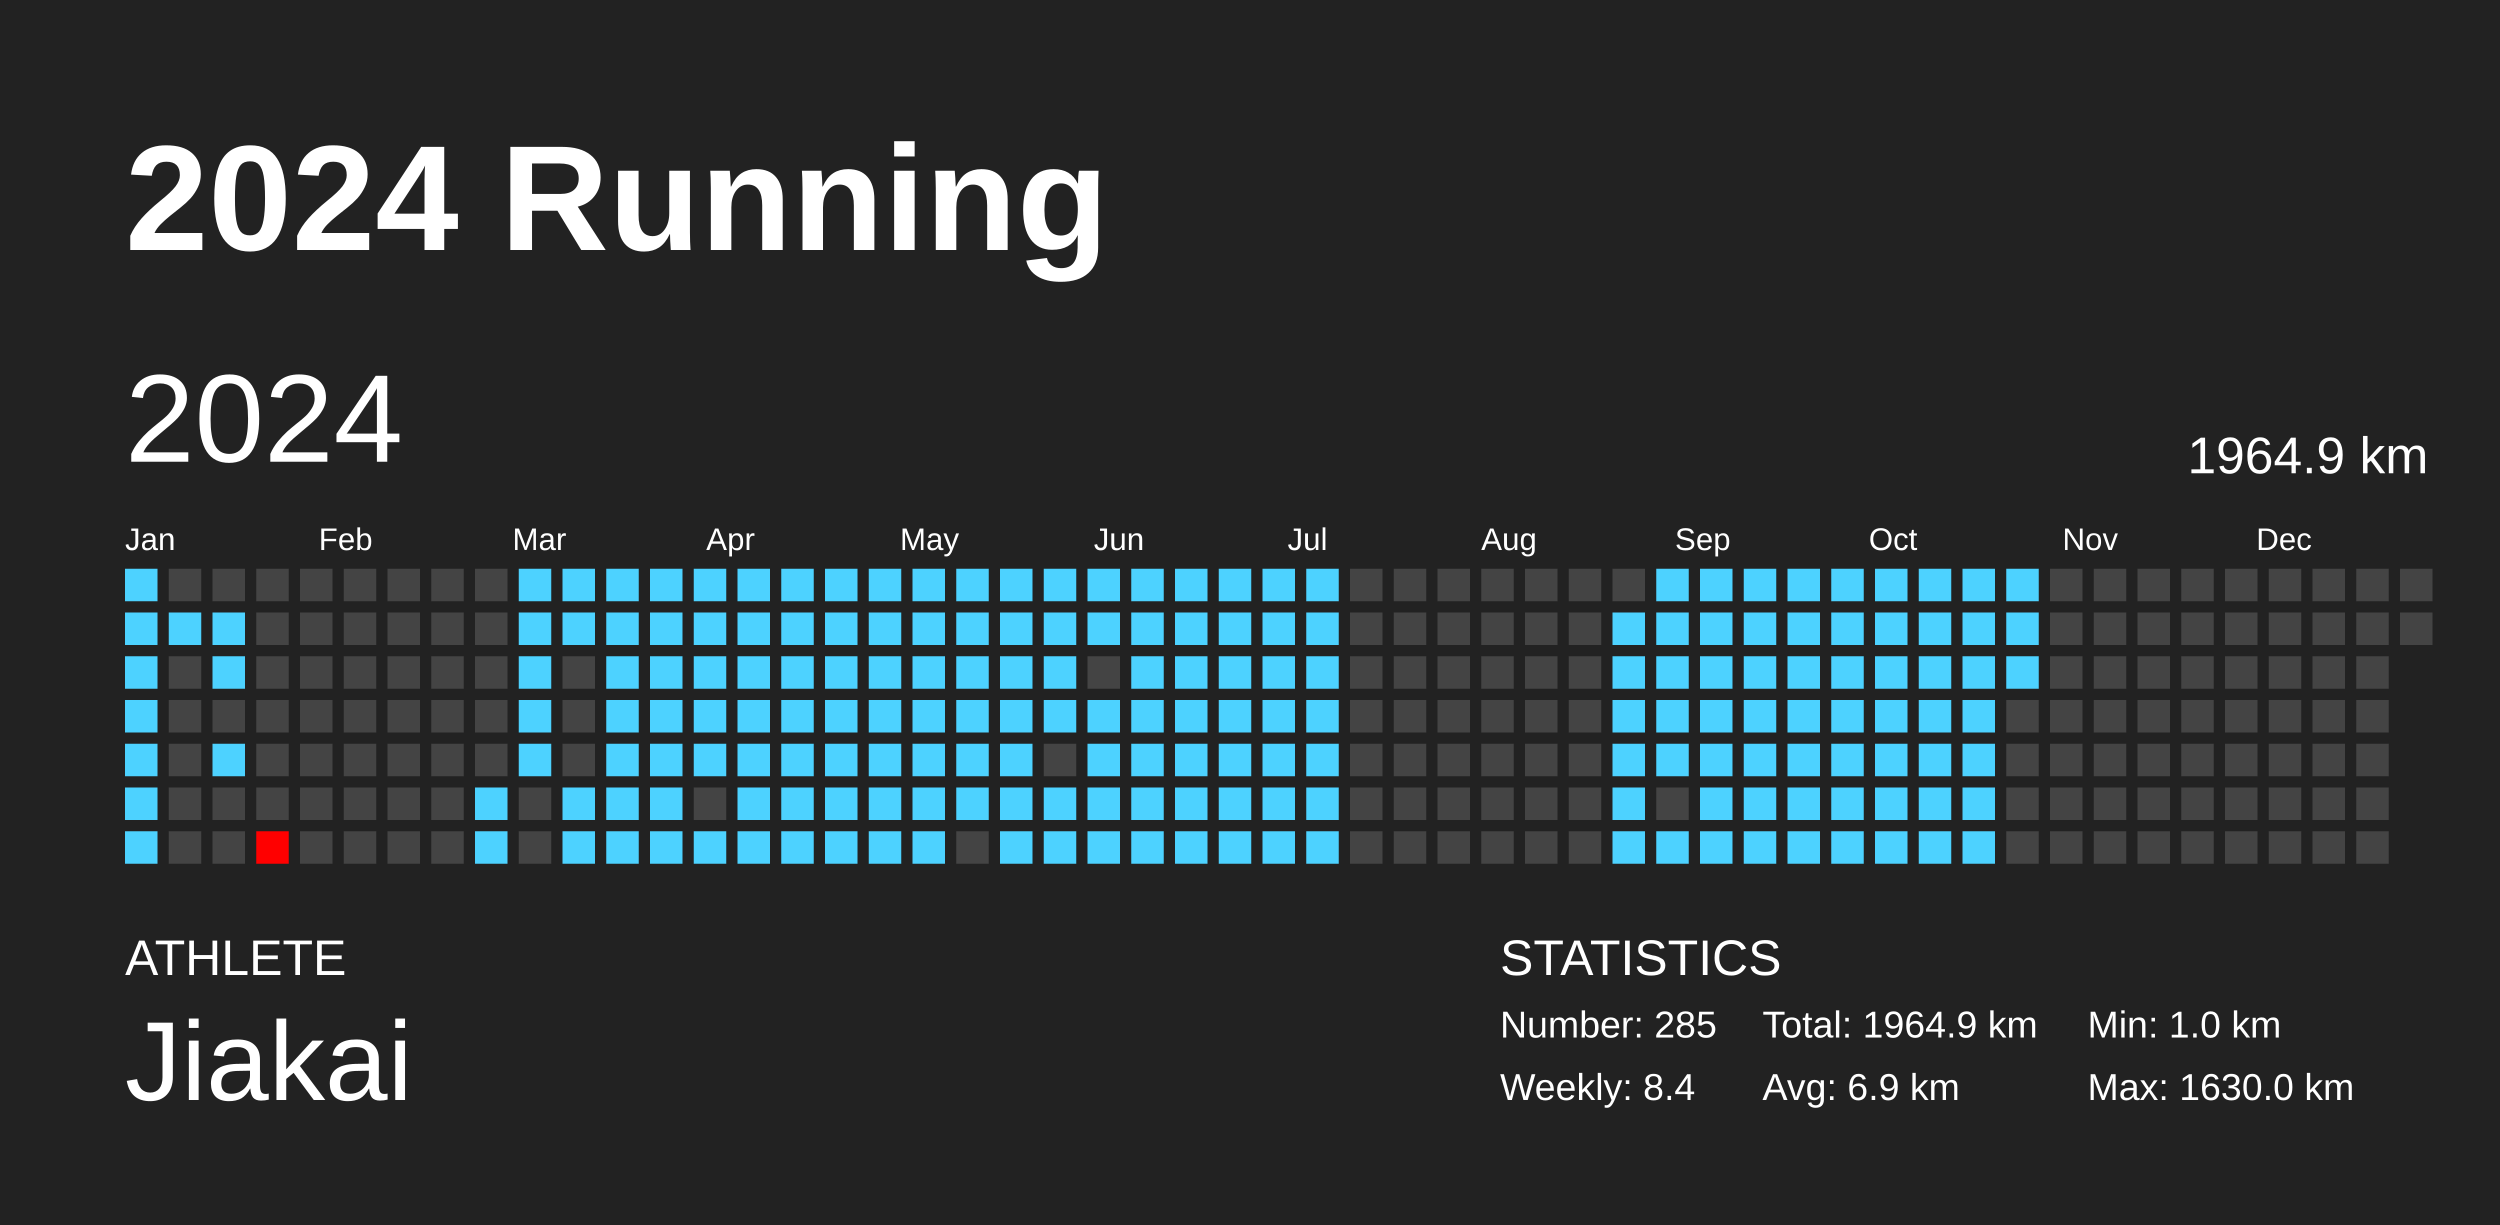
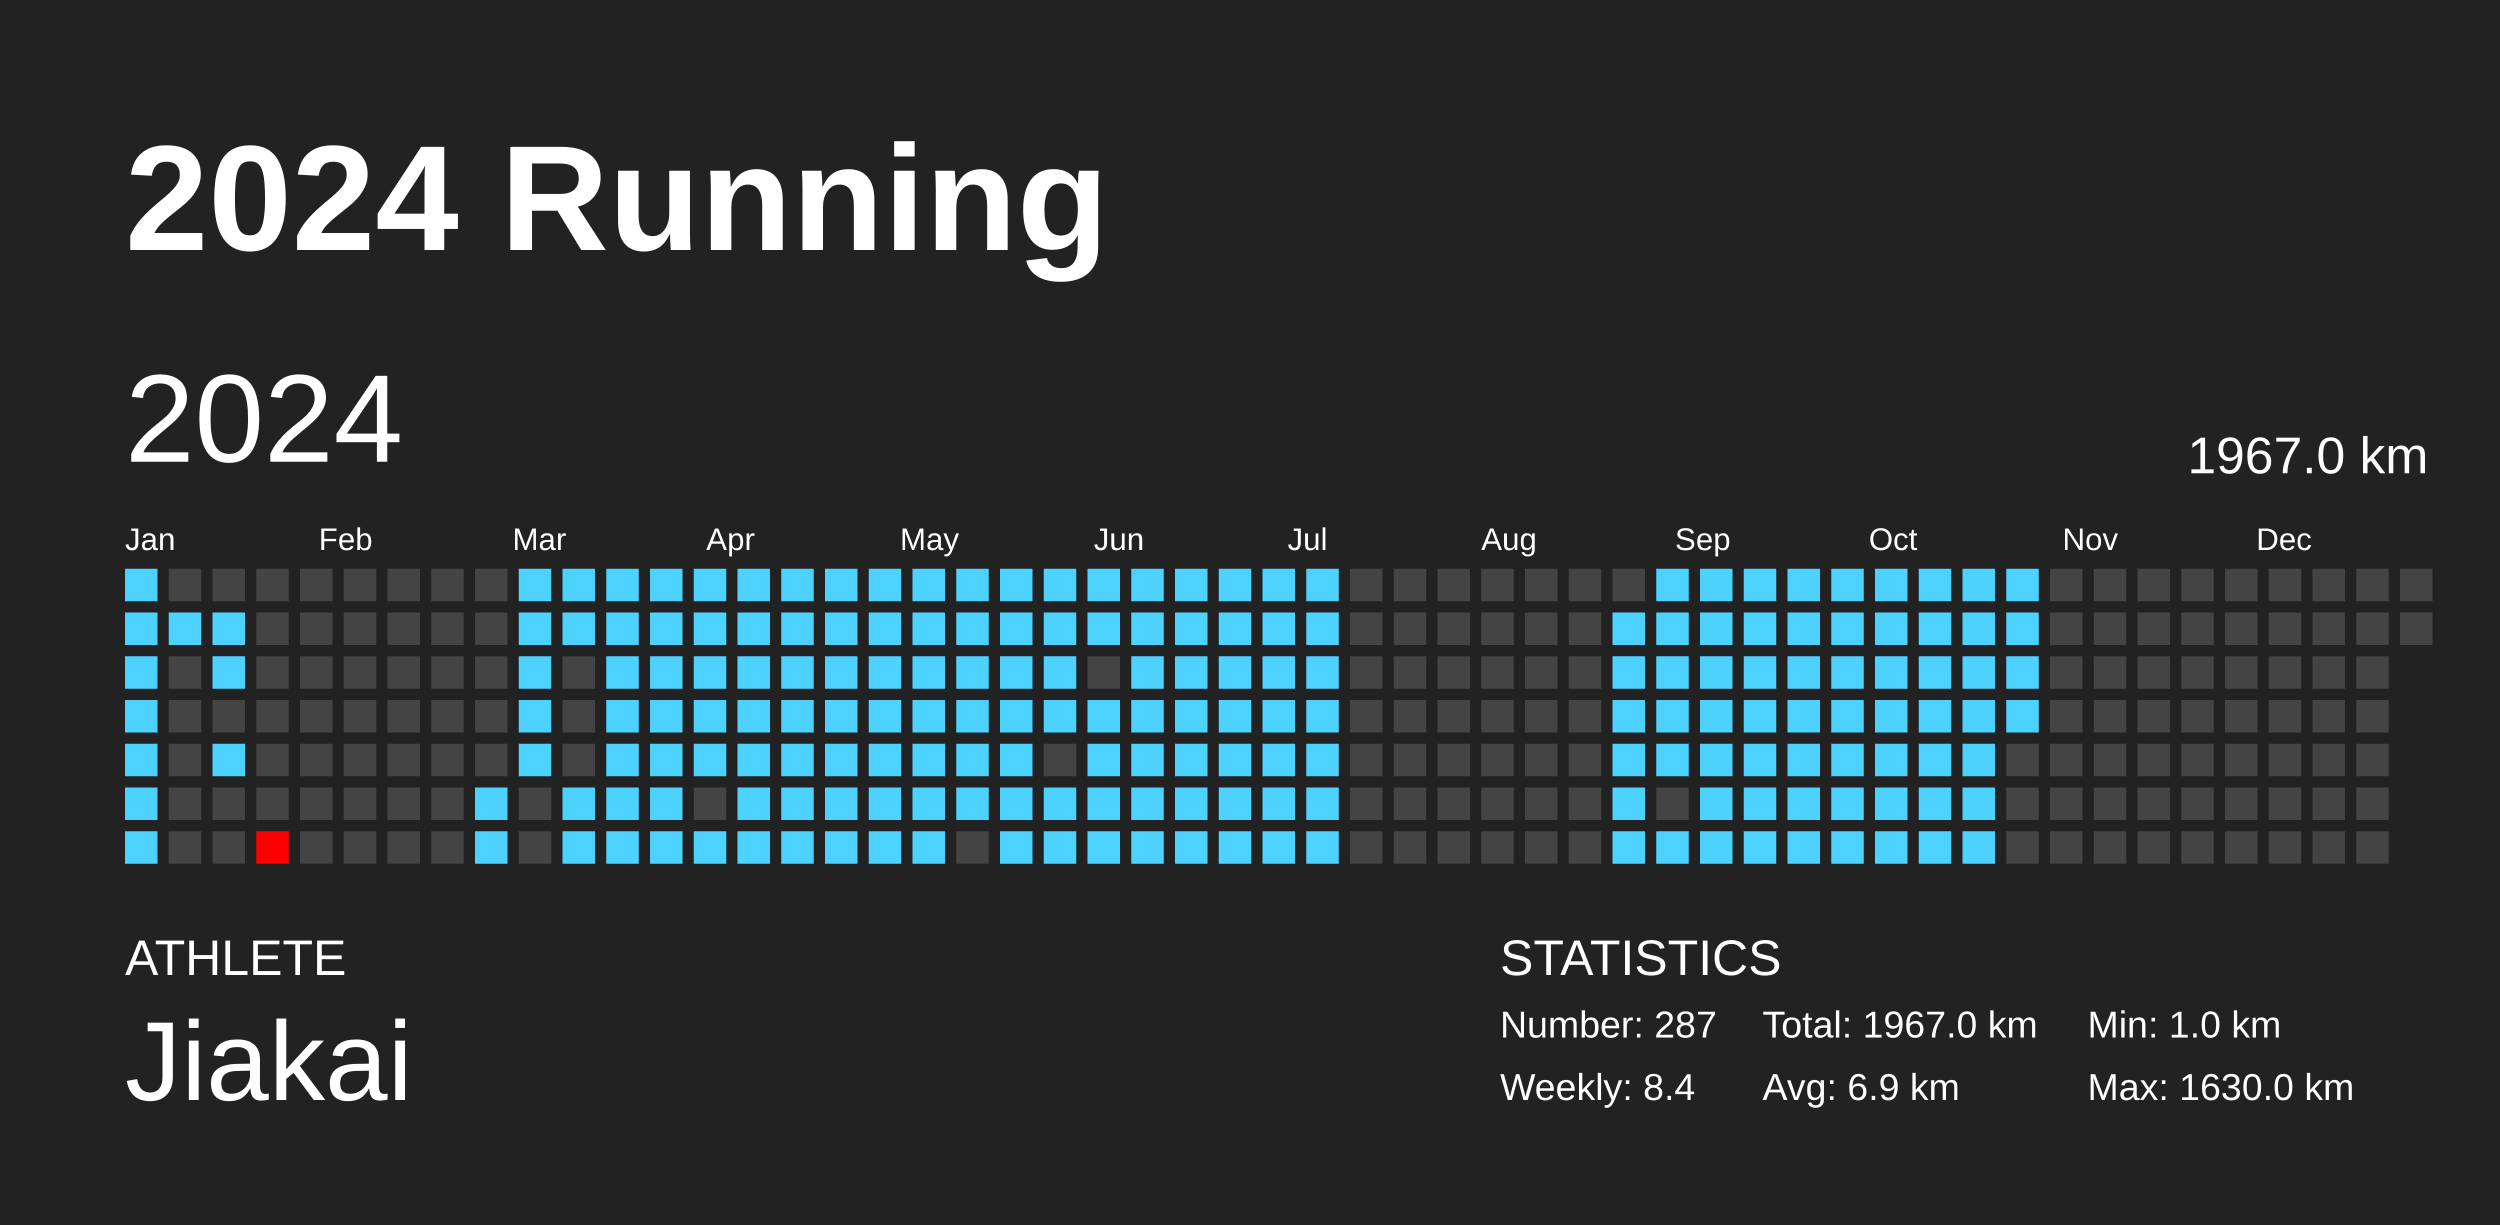
<svg xmlns="http://www.w3.org/2000/svg" baseProfile="full" height="98mm" version="1.1" viewBox="0,0,200,98" width="200mm">
  <defs />
  <rect fill="#222222" height="98" width="200" x="0" y="0" />
  <text fill="#FFFFFF" style="font-size:12px; font-family:Arial; font-weight:bold;" x="10" y="20">2024 Running</text>
  <text fill="#FFFFFF" style="font-size:4px; font-family:Arial" x="10" y="78">ATHLETE</text>
  <text fill="#FFFFFF" style="font-size:9px; font-family:Arial" x="10" y="88">Jiakai</text>
  <text fill="#FFFFFF" style="font-size:4px; font-family:Arial" x="120" y="78">STATISTICS</text>
-   <text fill="#FFFFFF" style="font-size:3px; font-family:Arial" x="120" y="83">Number: 285</text>
+   <text fill="#FFFFFF" style="font-size:3px; font-family:Arial" x="120" y="83">Number: 287</text>
  <text fill="#FFFFFF" style="font-size:3px; font-family:Arial" x="120" y="88">Weekly: 8.4</text>
-   <text fill="#FFFFFF" style="font-size:3px; font-family:Arial" x="141" y="83">Total: 1964.9 km</text>
+   <text fill="#FFFFFF" style="font-size:3px; font-family:Arial" x="141" y="83">Total: 1967.0 km</text>
  <text fill="#FFFFFF" style="font-size:3px; font-family:Arial" x="141" y="88">Avg: 6.9 km</text>
  <text fill="#FFFFFF" style="font-size:3px; font-family:Arial" x="167" y="83">Min: 1.0 km</text>
  <text fill="#FFFFFF" style="font-size:3px; font-family:Arial" x="167" y="88">Max: 1630.0 km</text>
  <text dominant-baseline="hanging" fill="#FFFFFF" style="font-size:10.0px; font-family:Arial;" x="10" y="30">2024</text>
-   <text dominant-baseline="hanging" fill="#FFFFFF" style="font-size:4.125px; font-family:Arial;" x="175" y="35">1964.9 km</text>
+   <text dominant-baseline="hanging" fill="#FFFFFF" style="font-size:4.125px; font-family:Arial;" x="175" y="35">1967.0 km</text>
  <text fill="#FFFFFF" style="font-size:2.5px; font-family:Arial" x="10.0" y="44">Jan</text>
  <text fill="#FFFFFF" style="font-size:2.5px; font-family:Arial" x="25.5" y="44">Feb</text>
  <text fill="#FFFFFF" style="font-size:2.5px; font-family:Arial" x="41.0" y="44">Mar</text>
  <text fill="#FFFFFF" style="font-size:2.5px; font-family:Arial" x="56.5" y="44">Apr</text>
  <text fill="#FFFFFF" style="font-size:2.5px; font-family:Arial" x="72.0" y="44">May</text>
  <text fill="#FFFFFF" style="font-size:2.5px; font-family:Arial" x="87.5" y="44">Jun</text>
  <text fill="#FFFFFF" style="font-size:2.5px; font-family:Arial" x="103.0" y="44">Jul</text>
  <text fill="#FFFFFF" style="font-size:2.5px; font-family:Arial" x="118.5" y="44">Aug</text>
  <text fill="#FFFFFF" style="font-size:2.5px; font-family:Arial" x="134.0" y="44">Sep</text>
  <text fill="#FFFFFF" style="font-size:2.5px; font-family:Arial" x="149.5" y="44">Oct</text>
  <text fill="#FFFFFF" style="font-size:2.5px; font-family:Arial" x="165.0" y="44">Nov</text>
  <text fill="#FFFFFF" style="font-size:2.5px; font-family:Arial" x="180.5" y="44">Dec</text>
  <rect fill="#4dd2ff" height="2.6" width="2.6" x="10.0" y="45.5" />
  <rect fill="#4dd2ff" height="2.6" width="2.6" x="10.0" y="49.0" />
  <rect fill="#4dd2ff" height="2.6" width="2.6" x="10.0" y="52.5" />
  <rect fill="#4dd2ff" height="2.6" width="2.6" x="10.0" y="56.0" />
  <rect fill="#4dd2ff" height="2.6" width="2.6" x="10.0" y="59.5" />
  <rect fill="#4dd2ff" height="2.6" width="2.6" x="10.0" y="63.0" />
  <rect fill="#4dd2ff" height="2.6" width="2.6" x="10.0" y="66.5" />
  <rect fill="#444444" height="2.6" width="2.6" x="13.5" y="45.5" />
  <rect fill="#4dd2ff" height="2.6" width="2.6" x="13.5" y="49.0" />
  <rect fill="#444444" height="2.6" width="2.6" x="13.5" y="52.5" />
  <rect fill="#444444" height="2.6" width="2.6" x="13.5" y="56.0" />
  <rect fill="#444444" height="2.6" width="2.6" x="13.5" y="59.5" />
  <rect fill="#444444" height="2.6" width="2.6" x="13.5" y="63.0" />
  <rect fill="#444444" height="2.6" width="2.6" x="13.5" y="66.5" />
  <rect fill="#444444" height="2.6" width="2.6" x="17.0" y="45.5" />
  <rect fill="#4dd2ff" height="2.6" width="2.6" x="17.0" y="49.0" />
  <rect fill="#4dd2ff" height="2.6" width="2.6" x="17.0" y="52.5" />
  <rect fill="#444444" height="2.6" width="2.6" x="17.0" y="56.0" />
  <rect fill="#4dd2ff" height="2.6" width="2.6" x="17.0" y="59.5" />
  <rect fill="#444444" height="2.6" width="2.6" x="17.0" y="63.0" />
  <rect fill="#444444" height="2.6" width="2.6" x="17.0" y="66.5" />
  <rect fill="#444444" height="2.6" width="2.6" x="20.5" y="45.5" />
  <rect fill="#444444" height="2.6" width="2.6" x="20.5" y="49.0" />
  <rect fill="#444444" height="2.6" width="2.6" x="20.5" y="52.5" />
  <rect fill="#444444" height="2.6" width="2.6" x="20.5" y="56.0" />
  <rect fill="#444444" height="2.6" width="2.6" x="20.5" y="59.5" />
  <rect fill="#444444" height="2.6" width="2.6" x="20.5" y="63.0" />
  <rect fill="red" height="2.6" width="2.6" x="20.5" y="66.5" />
  <rect fill="#444444" height="2.6" width="2.6" x="24.0" y="45.5" />
  <rect fill="#444444" height="2.6" width="2.6" x="24.0" y="49.0" />
  <rect fill="#444444" height="2.6" width="2.6" x="24.0" y="52.5" />
  <rect fill="#444444" height="2.6" width="2.6" x="24.0" y="56.0" />
  <rect fill="#444444" height="2.6" width="2.6" x="24.0" y="59.5" />
  <rect fill="#444444" height="2.6" width="2.6" x="24.0" y="63.0" />
  <rect fill="#444444" height="2.6" width="2.6" x="24.0" y="66.5" />
  <rect fill="#444444" height="2.6" width="2.6" x="27.5" y="45.5" />
  <rect fill="#444444" height="2.6" width="2.6" x="27.5" y="49.0" />
  <rect fill="#444444" height="2.6" width="2.6" x="27.5" y="52.5" />
  <rect fill="#444444" height="2.6" width="2.6" x="27.5" y="56.0" />
  <rect fill="#444444" height="2.6" width="2.6" x="27.5" y="59.5" />
  <rect fill="#444444" height="2.6" width="2.6" x="27.5" y="63.0" />
  <rect fill="#444444" height="2.6" width="2.6" x="27.5" y="66.5" />
  <rect fill="#444444" height="2.6" width="2.6" x="31.0" y="45.5" />
  <rect fill="#444444" height="2.6" width="2.6" x="31.0" y="49.0" />
  <rect fill="#444444" height="2.6" width="2.6" x="31.0" y="52.5" />
  <rect fill="#444444" height="2.6" width="2.6" x="31.0" y="56.0" />
  <rect fill="#444444" height="2.6" width="2.6" x="31.0" y="59.5" />
  <rect fill="#444444" height="2.6" width="2.6" x="31.0" y="63.0" />
  <rect fill="#444444" height="2.6" width="2.6" x="31.0" y="66.5" />
  <rect fill="#444444" height="2.6" width="2.6" x="34.5" y="45.5" />
  <rect fill="#444444" height="2.6" width="2.6" x="34.5" y="49.0" />
  <rect fill="#444444" height="2.6" width="2.6" x="34.5" y="52.5" />
  <rect fill="#444444" height="2.6" width="2.6" x="34.5" y="56.0" />
  <rect fill="#444444" height="2.6" width="2.6" x="34.5" y="59.5" />
  <rect fill="#444444" height="2.6" width="2.6" x="34.5" y="63.0" />
  <rect fill="#444444" height="2.6" width="2.6" x="34.5" y="66.5" />
  <rect fill="#444444" height="2.6" width="2.6" x="38.0" y="45.5" />
  <rect fill="#444444" height="2.6" width="2.6" x="38.0" y="49.0" />
  <rect fill="#444444" height="2.6" width="2.6" x="38.0" y="52.5" />
  <rect fill="#444444" height="2.6" width="2.6" x="38.0" y="56.0" />
  <rect fill="#444444" height="2.6" width="2.6" x="38.0" y="59.5" />
  <rect fill="#4dd2ff" height="2.6" width="2.6" x="38.0" y="63.0" />
  <rect fill="#4dd2ff" height="2.6" width="2.6" x="38.0" y="66.5" />
  <rect fill="#4dd2ff" height="2.6" width="2.6" x="41.5" y="45.5" />
  <rect fill="#4dd2ff" height="2.6" width="2.6" x="41.5" y="49.0" />
  <rect fill="#4dd2ff" height="2.6" width="2.6" x="41.5" y="52.5" />
  <rect fill="#4dd2ff" height="2.6" width="2.6" x="41.5" y="56.0" />
  <rect fill="#4dd2ff" height="2.6" width="2.6" x="41.5" y="59.5" />
  <rect fill="#444444" height="2.6" width="2.6" x="41.5" y="63.0" />
  <rect fill="#444444" height="2.6" width="2.6" x="41.5" y="66.5" />
  <rect fill="#4dd2ff" height="2.6" width="2.6" x="45.0" y="45.5" />
  <rect fill="#4dd2ff" height="2.6" width="2.6" x="45.0" y="49.0" />
  <rect fill="#444444" height="2.6" width="2.6" x="45.0" y="52.5" />
  <rect fill="#444444" height="2.6" width="2.6" x="45.0" y="56.0" />
  <rect fill="#444444" height="2.6" width="2.6" x="45.0" y="59.5" />
  <rect fill="#4dd2ff" height="2.6" width="2.6" x="45.0" y="63.0" />
  <rect fill="#4dd2ff" height="2.6" width="2.6" x="45.0" y="66.5" />
  <rect fill="#4dd2ff" height="2.6" width="2.6" x="48.5" y="45.5" />
  <rect fill="#4dd2ff" height="2.6" width="2.6" x="48.5" y="49.0" />
  <rect fill="#4dd2ff" height="2.6" width="2.6" x="48.5" y="52.5" />
  <rect fill="#4dd2ff" height="2.6" width="2.6" x="48.5" y="56.0" />
  <rect fill="#4dd2ff" height="2.6" width="2.6" x="48.5" y="59.5" />
  <rect fill="#4dd2ff" height="2.6" width="2.6" x="48.5" y="63.0" />
  <rect fill="#4dd2ff" height="2.6" width="2.6" x="48.5" y="66.5" />
  <rect fill="#4dd2ff" height="2.6" width="2.6" x="52.0" y="45.5" />
  <rect fill="#4dd2ff" height="2.6" width="2.6" x="52.0" y="49.0" />
  <rect fill="#4dd2ff" height="2.6" width="2.6" x="52.0" y="52.5" />
  <rect fill="#4dd2ff" height="2.6" width="2.6" x="52.0" y="56.0" />
  <rect fill="#4dd2ff" height="2.6" width="2.6" x="52.0" y="59.5" />
  <rect fill="#4dd2ff" height="2.6" width="2.6" x="52.0" y="63.0" />
  <rect fill="#4dd2ff" height="2.6" width="2.6" x="52.0" y="66.5" />
  <rect fill="#4dd2ff" height="2.6" width="2.6" x="55.5" y="45.5" />
  <rect fill="#4dd2ff" height="2.6" width="2.6" x="55.5" y="49.0" />
  <rect fill="#4dd2ff" height="2.6" width="2.6" x="55.5" y="52.5" />
  <rect fill="#4dd2ff" height="2.6" width="2.6" x="55.5" y="56.0" />
  <rect fill="#4dd2ff" height="2.6" width="2.6" x="55.5" y="59.5" />
  <rect fill="#444444" height="2.6" width="2.6" x="55.5" y="63.0" />
  <rect fill="#4dd2ff" height="2.6" width="2.6" x="55.5" y="66.5" />
  <rect fill="#4dd2ff" height="2.6" width="2.6" x="59.0" y="45.5" />
  <rect fill="#4dd2ff" height="2.6" width="2.6" x="59.0" y="49.0" />
  <rect fill="#4dd2ff" height="2.6" width="2.6" x="59.0" y="52.5" />
  <rect fill="#4dd2ff" height="2.6" width="2.6" x="59.0" y="56.0" />
  <rect fill="#4dd2ff" height="2.6" width="2.6" x="59.0" y="59.5" />
  <rect fill="#4dd2ff" height="2.6" width="2.6" x="59.0" y="63.0" />
  <rect fill="#4dd2ff" height="2.6" width="2.6" x="59.0" y="66.5" />
  <rect fill="#4dd2ff" height="2.6" width="2.6" x="62.5" y="45.5" />
  <rect fill="#4dd2ff" height="2.6" width="2.6" x="62.5" y="49.0" />
  <rect fill="#4dd2ff" height="2.6" width="2.6" x="62.5" y="52.5" />
  <rect fill="#4dd2ff" height="2.6" width="2.6" x="62.5" y="56.0" />
  <rect fill="#4dd2ff" height="2.6" width="2.6" x="62.5" y="59.5" />
  <rect fill="#4dd2ff" height="2.6" width="2.6" x="62.5" y="63.0" />
  <rect fill="#4dd2ff" height="2.6" width="2.6" x="62.5" y="66.5" />
  <rect fill="#4dd2ff" height="2.6" width="2.6" x="66.0" y="45.5" />
  <rect fill="#4dd2ff" height="2.6" width="2.6" x="66.0" y="49.0" />
  <rect fill="#4dd2ff" height="2.6" width="2.6" x="66.0" y="52.5" />
  <rect fill="#4dd2ff" height="2.6" width="2.6" x="66.0" y="56.0" />
  <rect fill="#4dd2ff" height="2.6" width="2.6" x="66.0" y="59.5" />
  <rect fill="#4dd2ff" height="2.6" width="2.6" x="66.0" y="63.0" />
  <rect fill="#4dd2ff" height="2.6" width="2.6" x="66.0" y="66.5" />
  <rect fill="#4dd2ff" height="2.6" width="2.6" x="69.5" y="45.5" />
  <rect fill="#4dd2ff" height="2.6" width="2.6" x="69.5" y="49.0" />
  <rect fill="#4dd2ff" height="2.6" width="2.6" x="69.5" y="52.5" />
  <rect fill="#4dd2ff" height="2.6" width="2.6" x="69.5" y="56.0" />
  <rect fill="#4dd2ff" height="2.6" width="2.6" x="69.5" y="59.5" />
  <rect fill="#4dd2ff" height="2.6" width="2.6" x="69.5" y="63.0" />
  <rect fill="#4dd2ff" height="2.6" width="2.6" x="69.5" y="66.5" />
  <rect fill="#4dd2ff" height="2.6" width="2.6" x="73.0" y="45.5" />
  <rect fill="#4dd2ff" height="2.6" width="2.6" x="73.0" y="49.0" />
  <rect fill="#4dd2ff" height="2.6" width="2.6" x="73.0" y="52.5" />
  <rect fill="#4dd2ff" height="2.6" width="2.6" x="73.0" y="56.0" />
  <rect fill="#4dd2ff" height="2.6" width="2.6" x="73.0" y="59.5" />
  <rect fill="#4dd2ff" height="2.6" width="2.6" x="73.0" y="63.0" />
  <rect fill="#4dd2ff" height="2.6" width="2.6" x="73.0" y="66.5" />
  <rect fill="#4dd2ff" height="2.6" width="2.6" x="76.5" y="45.5" />
  <rect fill="#4dd2ff" height="2.6" width="2.6" x="76.5" y="49.0" />
  <rect fill="#4dd2ff" height="2.6" width="2.6" x="76.5" y="52.5" />
  <rect fill="#4dd2ff" height="2.6" width="2.6" x="76.5" y="56.0" />
  <rect fill="#4dd2ff" height="2.6" width="2.6" x="76.5" y="59.5" />
  <rect fill="#4dd2ff" height="2.6" width="2.6" x="76.5" y="63.0" />
  <rect fill="#444444" height="2.6" width="2.6" x="76.5" y="66.5" />
  <rect fill="#4dd2ff" height="2.6" width="2.6" x="80.0" y="45.5" />
  <rect fill="#4dd2ff" height="2.6" width="2.6" x="80.0" y="49.0" />
  <rect fill="#4dd2ff" height="2.6" width="2.6" x="80.0" y="52.5" />
  <rect fill="#4dd2ff" height="2.6" width="2.6" x="80.0" y="56.0" />
  <rect fill="#4dd2ff" height="2.6" width="2.6" x="80.0" y="59.5" />
  <rect fill="#4dd2ff" height="2.6" width="2.6" x="80.0" y="63.0" />
  <rect fill="#4dd2ff" height="2.6" width="2.6" x="80.0" y="66.5" />
  <rect fill="#4dd2ff" height="2.6" width="2.6" x="83.5" y="45.5" />
  <rect fill="#4dd2ff" height="2.6" width="2.6" x="83.5" y="49.0" />
  <rect fill="#4dd2ff" height="2.6" width="2.6" x="83.5" y="52.5" />
  <rect fill="#4dd2ff" height="2.6" width="2.6" x="83.5" y="56.0" />
  <rect fill="#444444" height="2.6" width="2.6" x="83.5" y="59.5" />
  <rect fill="#4dd2ff" height="2.6" width="2.6" x="83.5" y="63.0" />
  <rect fill="#4dd2ff" height="2.6" width="2.6" x="83.5" y="66.5" />
  <rect fill="#4dd2ff" height="2.6" width="2.6" x="87.0" y="45.5" />
  <rect fill="#4dd2ff" height="2.6" width="2.6" x="87.0" y="49.0" />
  <rect fill="#444444" height="2.6" width="2.6" x="87.0" y="52.5" />
  <rect fill="#4dd2ff" height="2.6" width="2.6" x="87.0" y="56.0" />
  <rect fill="#4dd2ff" height="2.6" width="2.6" x="87.0" y="59.5" />
  <rect fill="#4dd2ff" height="2.6" width="2.6" x="87.0" y="63.0" />
  <rect fill="#4dd2ff" height="2.6" width="2.6" x="87.0" y="66.5" />
  <rect fill="#4dd2ff" height="2.6" width="2.6" x="90.5" y="45.5" />
  <rect fill="#4dd2ff" height="2.6" width="2.6" x="90.5" y="49.0" />
  <rect fill="#4dd2ff" height="2.6" width="2.6" x="90.5" y="52.5" />
  <rect fill="#4dd2ff" height="2.6" width="2.6" x="90.5" y="56.0" />
  <rect fill="#4dd2ff" height="2.6" width="2.6" x="90.5" y="59.5" />
  <rect fill="#4dd2ff" height="2.6" width="2.6" x="90.5" y="63.0" />
  <rect fill="#4dd2ff" height="2.6" width="2.6" x="90.5" y="66.5" />
  <rect fill="#4dd2ff" height="2.6" width="2.6" x="94.0" y="45.5" />
  <rect fill="#4dd2ff" height="2.6" width="2.6" x="94.0" y="49.0" />
  <rect fill="#4dd2ff" height="2.6" width="2.6" x="94.0" y="52.5" />
  <rect fill="#4dd2ff" height="2.6" width="2.6" x="94.0" y="56.0" />
  <rect fill="#4dd2ff" height="2.6" width="2.6" x="94.0" y="59.5" />
  <rect fill="#4dd2ff" height="2.6" width="2.6" x="94.0" y="63.0" />
  <rect fill="#4dd2ff" height="2.6" width="2.6" x="94.0" y="66.5" />
  <rect fill="#4dd2ff" height="2.6" width="2.6" x="97.5" y="45.5" />
  <rect fill="#4dd2ff" height="2.6" width="2.6" x="97.5" y="49.0" />
  <rect fill="#4dd2ff" height="2.6" width="2.6" x="97.5" y="52.5" />
  <rect fill="#4dd2ff" height="2.6" width="2.6" x="97.5" y="56.0" />
  <rect fill="#4dd2ff" height="2.6" width="2.6" x="97.5" y="59.5" />
  <rect fill="#4dd2ff" height="2.6" width="2.6" x="97.5" y="63.0" />
  <rect fill="#4dd2ff" height="2.6" width="2.6" x="97.5" y="66.5" />
  <rect fill="#4dd2ff" height="2.6" width="2.6" x="101.0" y="45.5" />
  <rect fill="#4dd2ff" height="2.6" width="2.6" x="101.0" y="49.0" />
  <rect fill="#4dd2ff" height="2.6" width="2.6" x="101.0" y="52.5" />
  <rect fill="#4dd2ff" height="2.6" width="2.6" x="101.0" y="56.0" />
  <rect fill="#4dd2ff" height="2.6" width="2.6" x="101.0" y="59.5" />
  <rect fill="#4dd2ff" height="2.6" width="2.6" x="101.0" y="63.0" />
  <rect fill="#4dd2ff" height="2.6" width="2.6" x="101.0" y="66.5" />
  <rect fill="#4dd2ff" height="2.6" width="2.6" x="104.5" y="45.5" />
  <rect fill="#4dd2ff" height="2.6" width="2.6" x="104.5" y="49.0" />
  <rect fill="#4dd2ff" height="2.6" width="2.6" x="104.5" y="52.5" />
  <rect fill="#4dd2ff" height="2.6" width="2.6" x="104.5" y="56.0" />
  <rect fill="#4dd2ff" height="2.6" width="2.6" x="104.5" y="59.5" />
  <rect fill="#4dd2ff" height="2.6" width="2.6" x="104.5" y="63.0" />
  <rect fill="#4dd2ff" height="2.6" width="2.6" x="104.5" y="66.5" />
  <rect fill="#444444" height="2.6" width="2.6" x="108.0" y="45.5" />
  <rect fill="#444444" height="2.6" width="2.6" x="108.0" y="49.0" />
  <rect fill="#444444" height="2.6" width="2.6" x="108.0" y="52.5" />
  <rect fill="#444444" height="2.6" width="2.6" x="108.0" y="56.0" />
  <rect fill="#444444" height="2.6" width="2.6" x="108.0" y="59.5" />
  <rect fill="#444444" height="2.6" width="2.6" x="108.0" y="63.0" />
  <rect fill="#444444" height="2.6" width="2.6" x="108.0" y="66.5" />
  <rect fill="#444444" height="2.6" width="2.6" x="111.5" y="45.5" />
  <rect fill="#444444" height="2.6" width="2.6" x="111.5" y="49.0" />
  <rect fill="#444444" height="2.6" width="2.6" x="111.5" y="52.5" />
  <rect fill="#444444" height="2.6" width="2.6" x="111.5" y="56.0" />
  <rect fill="#444444" height="2.6" width="2.6" x="111.5" y="59.5" />
  <rect fill="#444444" height="2.6" width="2.6" x="111.5" y="63.0" />
  <rect fill="#444444" height="2.6" width="2.6" x="111.5" y="66.5" />
  <rect fill="#444444" height="2.6" width="2.6" x="115.0" y="45.5" />
  <rect fill="#444444" height="2.6" width="2.6" x="115.0" y="49.0" />
  <rect fill="#444444" height="2.6" width="2.6" x="115.0" y="52.5" />
  <rect fill="#444444" height="2.6" width="2.6" x="115.0" y="56.0" />
  <rect fill="#444444" height="2.6" width="2.6" x="115.0" y="59.5" />
  <rect fill="#444444" height="2.6" width="2.6" x="115.0" y="63.0" />
  <rect fill="#444444" height="2.6" width="2.6" x="115.0" y="66.5" />
  <rect fill="#444444" height="2.6" width="2.6" x="118.5" y="45.5" />
  <rect fill="#444444" height="2.6" width="2.6" x="118.5" y="49.0" />
  <rect fill="#444444" height="2.6" width="2.6" x="118.5" y="52.5" />
  <rect fill="#444444" height="2.6" width="2.6" x="118.5" y="56.0" />
  <rect fill="#444444" height="2.6" width="2.6" x="118.5" y="59.5" />
  <rect fill="#444444" height="2.6" width="2.6" x="118.5" y="63.0" />
  <rect fill="#444444" height="2.6" width="2.6" x="118.5" y="66.5" />
  <rect fill="#444444" height="2.6" width="2.6" x="122.0" y="45.5" />
  <rect fill="#444444" height="2.6" width="2.6" x="122.0" y="49.0" />
  <rect fill="#444444" height="2.6" width="2.6" x="122.0" y="52.5" />
  <rect fill="#444444" height="2.6" width="2.6" x="122.0" y="56.0" />
  <rect fill="#444444" height="2.6" width="2.6" x="122.0" y="59.5" />
  <rect fill="#444444" height="2.6" width="2.6" x="122.0" y="63.0" />
  <rect fill="#444444" height="2.6" width="2.6" x="122.0" y="66.5" />
  <rect fill="#444444" height="2.6" width="2.6" x="125.5" y="45.5" />
  <rect fill="#444444" height="2.6" width="2.6" x="125.5" y="49.0" />
  <rect fill="#444444" height="2.6" width="2.6" x="125.5" y="52.5" />
  <rect fill="#444444" height="2.6" width="2.6" x="125.5" y="56.0" />
  <rect fill="#444444" height="2.6" width="2.6" x="125.5" y="59.5" />
  <rect fill="#444444" height="2.6" width="2.6" x="125.5" y="63.0" />
  <rect fill="#444444" height="2.6" width="2.6" x="125.5" y="66.5" />
  <rect fill="#444444" height="2.6" width="2.6" x="129.0" y="45.5" />
  <rect fill="#4dd2ff" height="2.6" width="2.6" x="129.0" y="49.0" />
  <rect fill="#4dd2ff" height="2.6" width="2.6" x="129.0" y="52.5" />
  <rect fill="#4dd2ff" height="2.6" width="2.6" x="129.0" y="56.0" />
  <rect fill="#4dd2ff" height="2.6" width="2.6" x="129.0" y="59.5" />
  <rect fill="#4dd2ff" height="2.6" width="2.6" x="129.0" y="63.0" />
  <rect fill="#4dd2ff" height="2.6" width="2.6" x="129.0" y="66.5" />
  <rect fill="#4dd2ff" height="2.6" width="2.6" x="132.5" y="45.5" />
  <rect fill="#4dd2ff" height="2.6" width="2.6" x="132.5" y="49.0" />
  <rect fill="#4dd2ff" height="2.6" width="2.6" x="132.5" y="52.5" />
  <rect fill="#4dd2ff" height="2.6" width="2.6" x="132.5" y="56.0" />
  <rect fill="#4dd2ff" height="2.6" width="2.6" x="132.5" y="59.5" />
  <rect fill="#444444" height="2.6" width="2.6" x="132.5" y="63.0" />
  <rect fill="#4dd2ff" height="2.6" width="2.6" x="132.5" y="66.5" />
  <rect fill="#4dd2ff" height="2.6" width="2.6" x="136.0" y="45.5" />
  <rect fill="#4dd2ff" height="2.6" width="2.6" x="136.0" y="49.0" />
  <rect fill="#4dd2ff" height="2.6" width="2.6" x="136.0" y="52.5" />
  <rect fill="#4dd2ff" height="2.6" width="2.6" x="136.0" y="56.0" />
  <rect fill="#4dd2ff" height="2.6" width="2.6" x="136.0" y="59.5" />
  <rect fill="#4dd2ff" height="2.6" width="2.6" x="136.0" y="63.0" />
  <rect fill="#4dd2ff" height="2.6" width="2.6" x="136.0" y="66.5" />
  <rect fill="#4dd2ff" height="2.6" width="2.6" x="139.5" y="45.5" />
  <rect fill="#4dd2ff" height="2.6" width="2.6" x="139.5" y="49.0" />
  <rect fill="#4dd2ff" height="2.6" width="2.6" x="139.5" y="52.5" />
  <rect fill="#4dd2ff" height="2.6" width="2.6" x="139.5" y="56.0" />
  <rect fill="#4dd2ff" height="2.6" width="2.6" x="139.5" y="59.5" />
  <rect fill="#4dd2ff" height="2.6" width="2.6" x="139.5" y="63.0" />
  <rect fill="#4dd2ff" height="2.6" width="2.6" x="139.5" y="66.5" />
  <rect fill="#4dd2ff" height="2.6" width="2.6" x="143.0" y="45.5" />
  <rect fill="#4dd2ff" height="2.6" width="2.6" x="143.0" y="49.0" />
  <rect fill="#4dd2ff" height="2.6" width="2.6" x="143.0" y="52.5" />
  <rect fill="#4dd2ff" height="2.6" width="2.6" x="143.0" y="56.0" />
  <rect fill="#4dd2ff" height="2.6" width="2.6" x="143.0" y="59.5" />
  <rect fill="#4dd2ff" height="2.6" width="2.6" x="143.0" y="63.0" />
  <rect fill="#4dd2ff" height="2.6" width="2.6" x="143.0" y="66.5" />
  <rect fill="#4dd2ff" height="2.6" width="2.6" x="146.5" y="45.5" />
  <rect fill="#4dd2ff" height="2.6" width="2.6" x="146.5" y="49.0" />
  <rect fill="#4dd2ff" height="2.6" width="2.6" x="146.5" y="52.5" />
  <rect fill="#4dd2ff" height="2.6" width="2.6" x="146.5" y="56.0" />
  <rect fill="#4dd2ff" height="2.6" width="2.6" x="146.5" y="59.5" />
  <rect fill="#4dd2ff" height="2.6" width="2.6" x="146.5" y="63.0" />
  <rect fill="#4dd2ff" height="2.6" width="2.6" x="146.5" y="66.5" />
  <rect fill="#4dd2ff" height="2.6" width="2.6" x="150.0" y="45.5" />
  <rect fill="#4dd2ff" height="2.6" width="2.6" x="150.0" y="49.0" />
  <rect fill="#4dd2ff" height="2.6" width="2.6" x="150.0" y="52.5" />
  <rect fill="#4dd2ff" height="2.6" width="2.6" x="150.0" y="56.0" />
  <rect fill="#4dd2ff" height="2.6" width="2.6" x="150.0" y="59.5" />
  <rect fill="#4dd2ff" height="2.6" width="2.6" x="150.0" y="63.0" />
  <rect fill="#4dd2ff" height="2.6" width="2.6" x="150.0" y="66.5" />
  <rect fill="#4dd2ff" height="2.6" width="2.6" x="153.5" y="45.5" />
  <rect fill="#4dd2ff" height="2.6" width="2.6" x="153.5" y="49.0" />
  <rect fill="#4dd2ff" height="2.6" width="2.6" x="153.5" y="52.5" />
  <rect fill="#4dd2ff" height="2.6" width="2.6" x="153.5" y="56.0" />
  <rect fill="#4dd2ff" height="2.6" width="2.6" x="153.5" y="59.5" />
  <rect fill="#4dd2ff" height="2.6" width="2.6" x="153.5" y="63.0" />
  <rect fill="#4dd2ff" height="2.6" width="2.6" x="153.5" y="66.5" />
  <rect fill="#4dd2ff" height="2.6" width="2.6" x="157.0" y="45.5" />
  <rect fill="#4dd2ff" height="2.6" width="2.6" x="157.0" y="49.0" />
  <rect fill="#4dd2ff" height="2.6" width="2.6" x="157.0" y="52.5" />
  <rect fill="#4dd2ff" height="2.6" width="2.6" x="157.0" y="56.0" />
  <rect fill="#4dd2ff" height="2.6" width="2.6" x="157.0" y="59.5" />
  <rect fill="#4dd2ff" height="2.6" width="2.6" x="157.0" y="63.0" />
  <rect fill="#4dd2ff" height="2.6" width="2.6" x="157.0" y="66.5" />
  <rect fill="#4dd2ff" height="2.6" width="2.6" x="160.5" y="45.5" />
  <rect fill="#4dd2ff" height="2.6" width="2.6" x="160.5" y="49.0" />
  <rect fill="#4dd2ff" height="2.6" width="2.6" x="160.5" y="52.5" />
-   <rect fill="#444444" height="2.6" width="2.6" x="160.5" y="56.0" />
+   <rect fill="#4dd2ff" height="2.6" width="2.6" x="160.5" y="56.0" />
  <rect fill="#444444" height="2.6" width="2.6" x="160.5" y="59.5" />
  <rect fill="#444444" height="2.6" width="2.6" x="160.5" y="63.0" />
  <rect fill="#444444" height="2.6" width="2.6" x="160.5" y="66.5" />
  <rect fill="#444444" height="2.6" width="2.6" x="164.0" y="45.5" />
  <rect fill="#444444" height="2.6" width="2.6" x="164.0" y="49.0" />
  <rect fill="#444444" height="2.6" width="2.6" x="164.0" y="52.5" />
  <rect fill="#444444" height="2.6" width="2.6" x="164.0" y="56.0" />
  <rect fill="#444444" height="2.6" width="2.6" x="164.0" y="59.5" />
  <rect fill="#444444" height="2.6" width="2.6" x="164.0" y="63.0" />
  <rect fill="#444444" height="2.6" width="2.6" x="164.0" y="66.5" />
  <rect fill="#444444" height="2.6" width="2.6" x="167.5" y="45.5" />
  <rect fill="#444444" height="2.6" width="2.6" x="167.5" y="49.0" />
  <rect fill="#444444" height="2.6" width="2.6" x="167.5" y="52.5" />
  <rect fill="#444444" height="2.6" width="2.6" x="167.5" y="56.0" />
  <rect fill="#444444" height="2.6" width="2.6" x="167.5" y="59.5" />
  <rect fill="#444444" height="2.6" width="2.6" x="167.5" y="63.0" />
  <rect fill="#444444" height="2.6" width="2.6" x="167.5" y="66.5" />
  <rect fill="#444444" height="2.6" width="2.6" x="171.0" y="45.5" />
  <rect fill="#444444" height="2.6" width="2.6" x="171.0" y="49.0" />
  <rect fill="#444444" height="2.6" width="2.6" x="171.0" y="52.5" />
  <rect fill="#444444" height="2.6" width="2.6" x="171.0" y="56.0" />
  <rect fill="#444444" height="2.6" width="2.6" x="171.0" y="59.5" />
  <rect fill="#444444" height="2.6" width="2.6" x="171.0" y="63.0" />
  <rect fill="#444444" height="2.6" width="2.6" x="171.0" y="66.5" />
  <rect fill="#444444" height="2.6" width="2.6" x="174.5" y="45.5" />
  <rect fill="#444444" height="2.6" width="2.6" x="174.5" y="49.0" />
  <rect fill="#444444" height="2.6" width="2.6" x="174.5" y="52.5" />
  <rect fill="#444444" height="2.6" width="2.6" x="174.5" y="56.0" />
  <rect fill="#444444" height="2.6" width="2.6" x="174.5" y="59.5" />
  <rect fill="#444444" height="2.6" width="2.6" x="174.5" y="63.0" />
  <rect fill="#444444" height="2.6" width="2.6" x="174.5" y="66.5" />
  <rect fill="#444444" height="2.6" width="2.6" x="178.0" y="45.5" />
  <rect fill="#444444" height="2.6" width="2.6" x="178.0" y="49.0" />
  <rect fill="#444444" height="2.6" width="2.6" x="178.0" y="52.5" />
  <rect fill="#444444" height="2.6" width="2.6" x="178.0" y="56.0" />
  <rect fill="#444444" height="2.6" width="2.6" x="178.0" y="59.5" />
  <rect fill="#444444" height="2.6" width="2.6" x="178.0" y="63.0" />
  <rect fill="#444444" height="2.6" width="2.6" x="178.0" y="66.5" />
  <rect fill="#444444" height="2.6" width="2.6" x="181.5" y="45.5" />
  <rect fill="#444444" height="2.6" width="2.6" x="181.5" y="49.0" />
  <rect fill="#444444" height="2.6" width="2.6" x="181.5" y="52.5" />
  <rect fill="#444444" height="2.6" width="2.6" x="181.5" y="56.0" />
  <rect fill="#444444" height="2.6" width="2.6" x="181.5" y="59.5" />
  <rect fill="#444444" height="2.6" width="2.6" x="181.5" y="63.0" />
  <rect fill="#444444" height="2.6" width="2.6" x="181.5" y="66.5" />
  <rect fill="#444444" height="2.6" width="2.6" x="185.0" y="45.5" />
  <rect fill="#444444" height="2.6" width="2.6" x="185.0" y="49.0" />
  <rect fill="#444444" height="2.6" width="2.6" x="185.0" y="52.5" />
  <rect fill="#444444" height="2.6" width="2.6" x="185.0" y="56.0" />
  <rect fill="#444444" height="2.6" width="2.6" x="185.0" y="59.5" />
  <rect fill="#444444" height="2.6" width="2.6" x="185.0" y="63.0" />
  <rect fill="#444444" height="2.6" width="2.6" x="185.0" y="66.5" />
  <rect fill="#444444" height="2.6" width="2.6" x="188.5" y="45.5" />
  <rect fill="#444444" height="2.6" width="2.6" x="188.5" y="49.0" />
  <rect fill="#444444" height="2.6" width="2.6" x="188.5" y="52.5" />
  <rect fill="#444444" height="2.6" width="2.6" x="188.5" y="56.0" />
  <rect fill="#444444" height="2.6" width="2.6" x="188.5" y="59.5" />
  <rect fill="#444444" height="2.6" width="2.6" x="188.5" y="63.0" />
  <rect fill="#444444" height="2.6" width="2.6" x="188.5" y="66.5" />
  <rect fill="#444444" height="2.6" width="2.6" x="192.0" y="45.5" />
  <rect fill="#444444" height="2.6" width="2.6" x="192.0" y="49.0" />
</svg>
